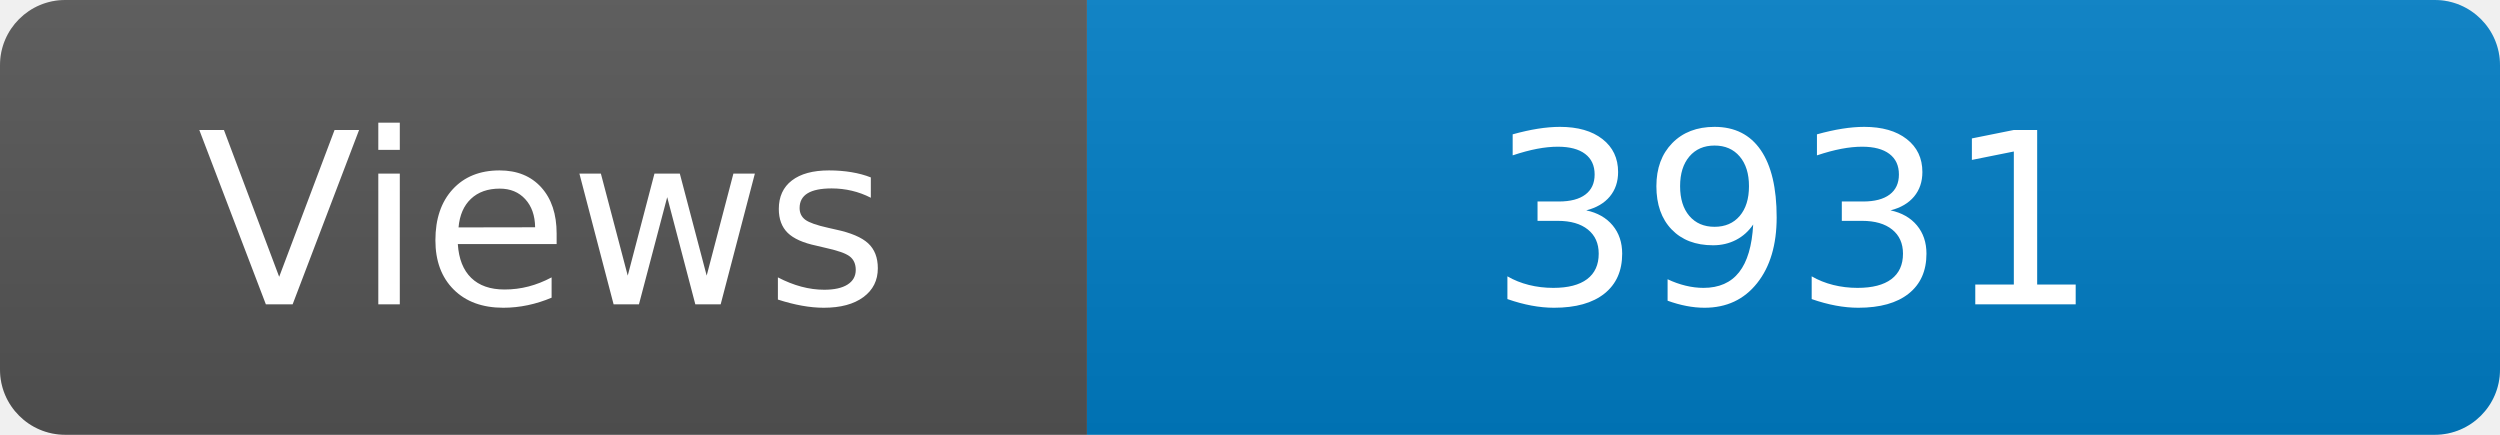
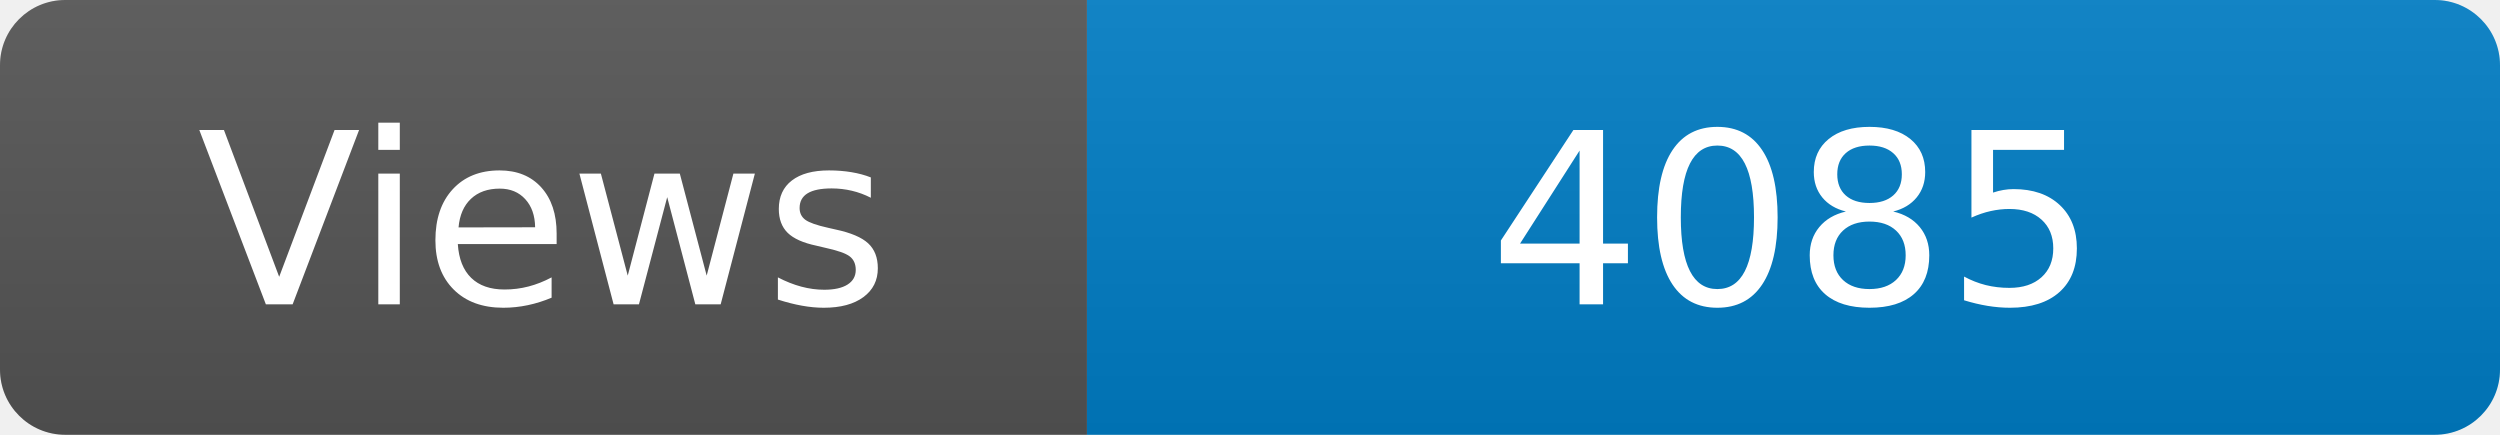
<svg xmlns="http://www.w3.org/2000/svg" width="115" height="20" role="img" aria-label="Maintained?: yes">
  <linearGradient id="s" x2="0" y2="100%">
    <stop offset="0" stop-color="#bbb" stop-opacity=".1" />
    <stop offset="1" stop-opacity=".1" />
  </linearGradient>
  <clipPath id="r">
    <rect width="115" height="20" rx="3" fill="#fff" />
  </clipPath>
  <g clip-path="url(#r)">
    <rect width="50" height="20" fill="#555" />
    <rect x="50" width="160" height="20" fill="#007ec6" />
    <rect width="115" height="20" fill="url(#s)" />
  </g>
  <g fill="#fff" text-anchor="middle" font-family="Verdana,Geneva,DejaVu Sans,sans-serif" font-size="110">
    <text x="250" y="140" transform="scale(.1)" fill="#fff">Views</text>
-     <text x="825" y="140" transform="scale(.1)" fill="#fff">3931</text>
+     <text x="825" y="140" transform="scale(.1)" fill="#fff">4085</text>
  </g>
</svg>
